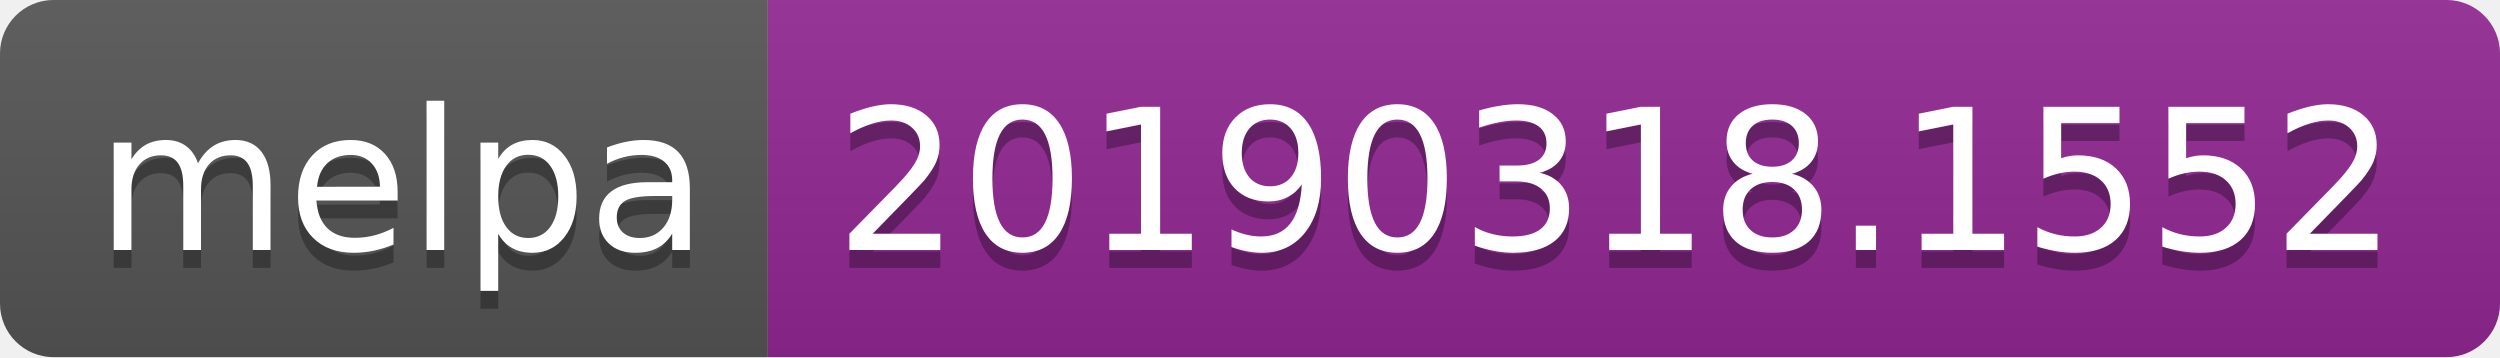
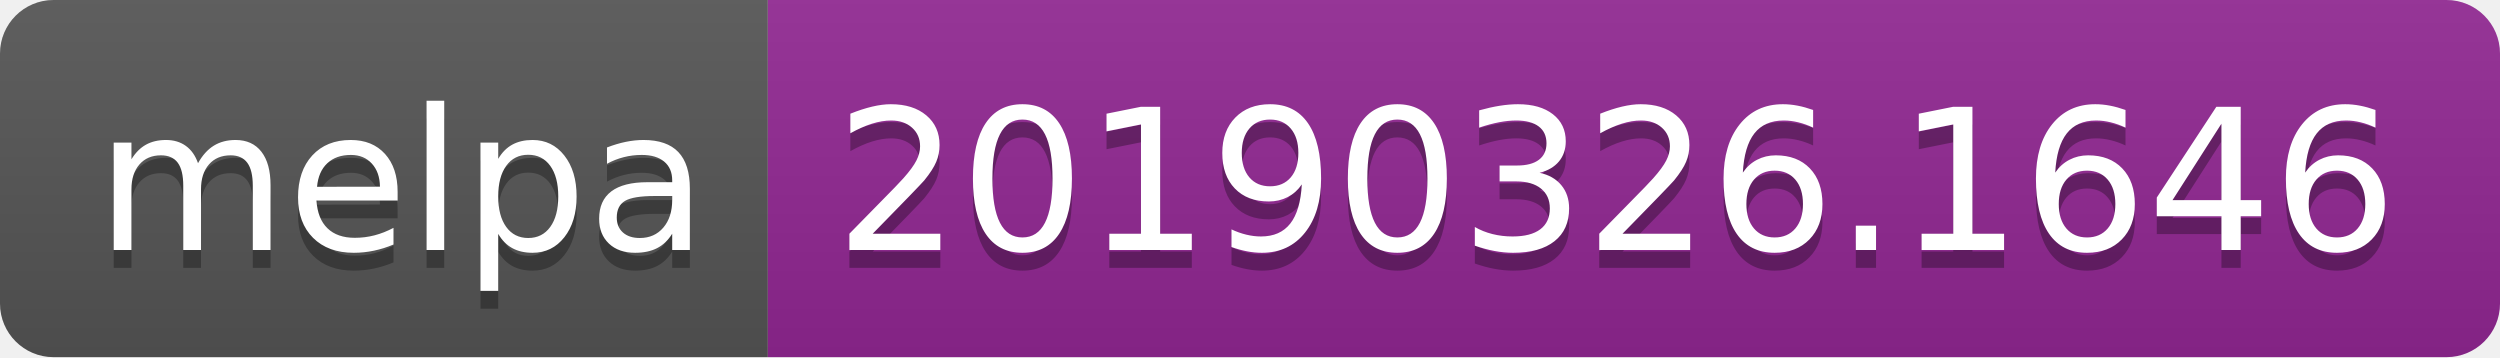
<svg xmlns="http://www.w3.org/2000/svg" width="140" height="20">
  <linearGradient id="b" x2="0" y2="100%">
    <stop offset="0" stop-color="#bbb" stop-opacity=".1" />
    <stop offset="1" stop-opacity=".1" />
  </linearGradient>
  <clipPath id="a">
    <rect width="140" height="20" rx="3" fill="#fff" />
  </clipPath>
  <g clip-path="url(#a)">
    <path fill="#555" d="M0 0h43v20H0z" />
    <path fill="#922793" d="M43 0h97v20H43z" />
    <path fill="url(#b)" d="M0 0h140v20H0z" />
  </g>
  <g fill="#fff" text-anchor="middle" font-family="DejaVu Sans,Verdana,Geneva,sans-serif" font-size="110">
    <text x="225" y="150" fill="#010101" fill-opacity=".3" transform="scale(.1)" textLength="330">melpa</text>
    <text x="225" y="140" transform="scale(.1)" textLength="330">melpa</text>
-     <text x="905" y="150" fill="#010101" fill-opacity=".3" transform="scale(.1)" textLength="870">20190318.1552</text>
-     <text x="905" y="140" transform="scale(.1)" textLength="870">20190318.1552</text>
+     <text x="905" y="150" fill="#010101" fill-opacity=".3" transform="scale(.1)" textLength="870">20190326.1646</text>
+     <text x="905" y="140" transform="scale(.1)" textLength="870">20190326.1646</text>
  </g>
</svg>
